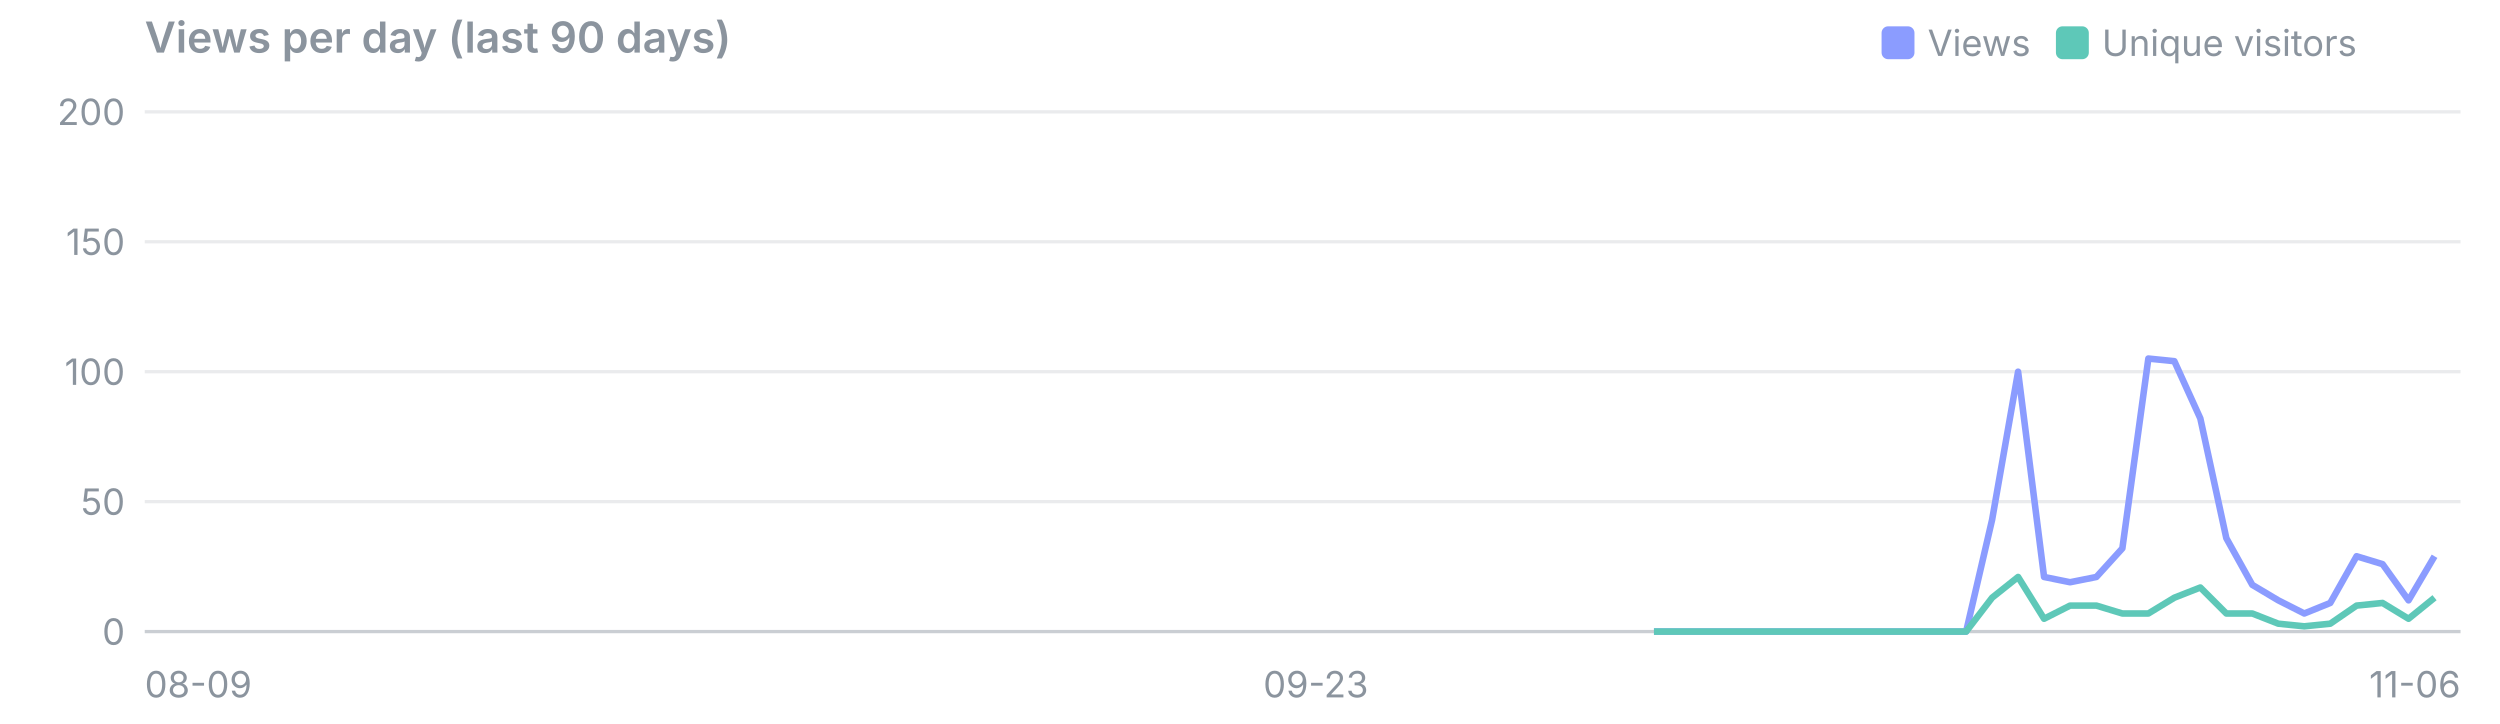
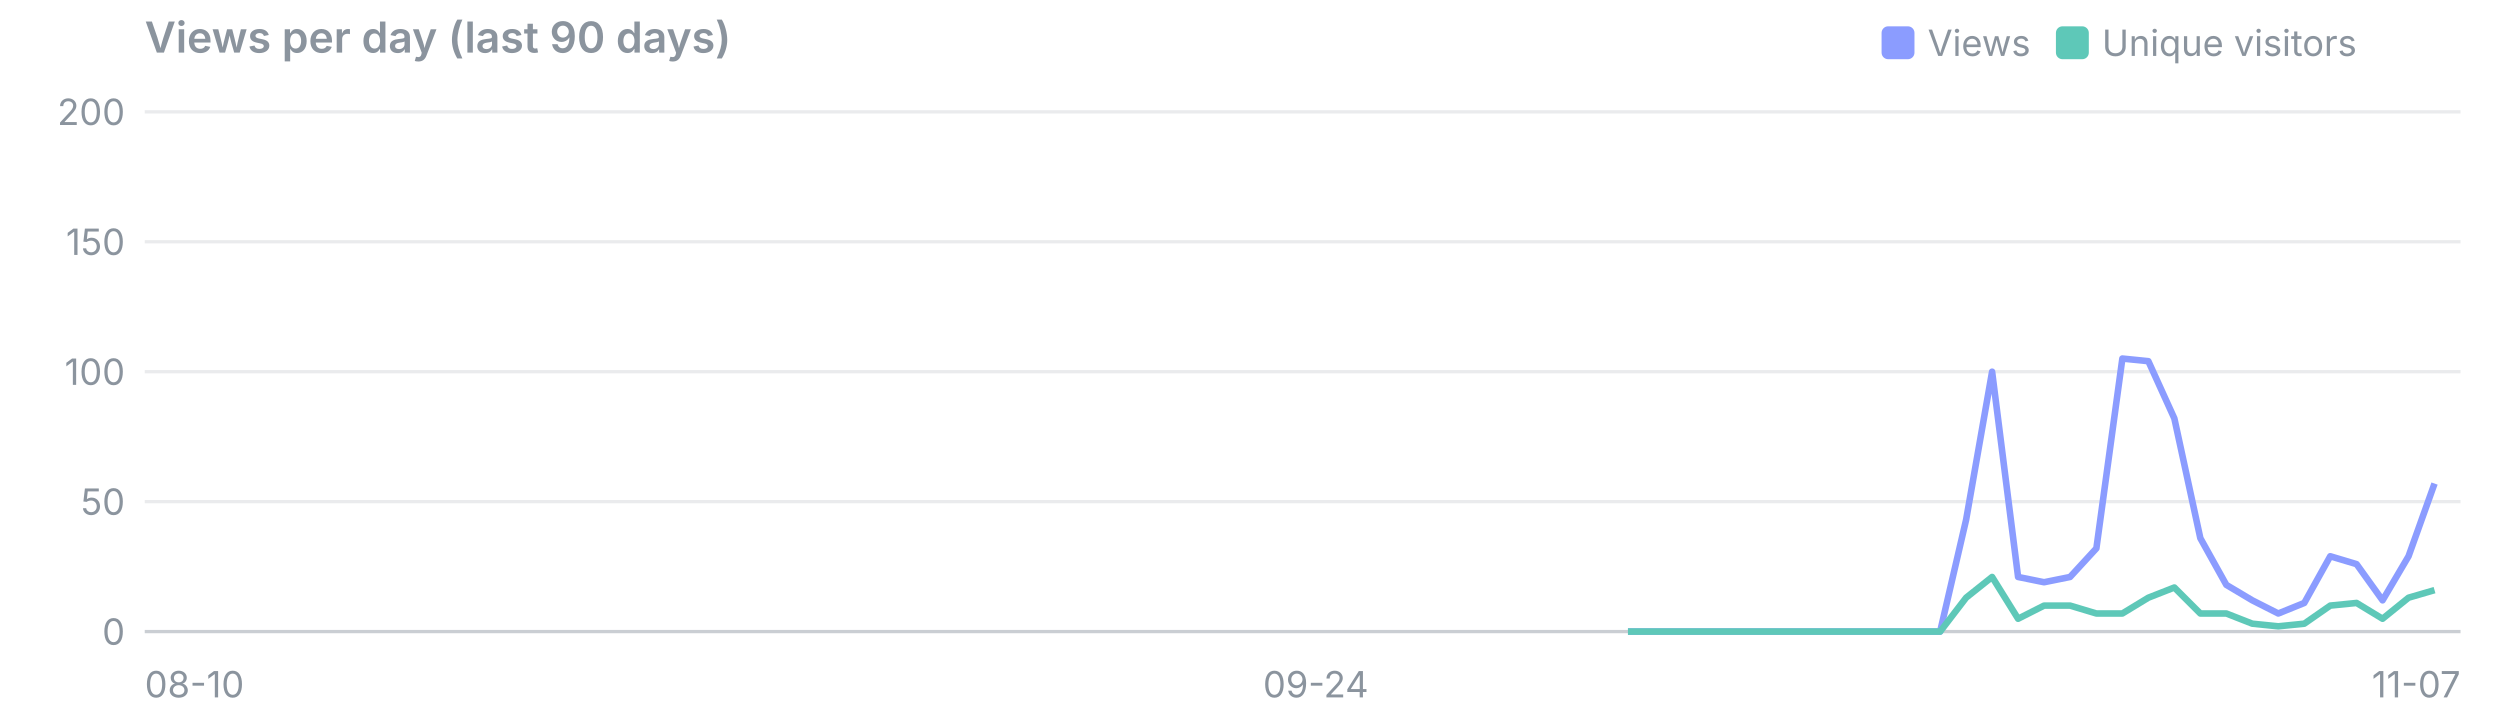
<svg xmlns="http://www.w3.org/2000/svg" viewBox="0 0 760 220" width="760" height="220" font-family="system-ui,-apple-system,Segoe UI,sans-serif" font-size="11">
  <text x="44" y="16" font-size="13" font-weight="600" fill="#8b949e">Views per day (last 90 days)</text>
  <rect x="625" y="8" width="10" height="10" rx="2" fill="#5ec8b8" />
  <text x="639" y="17" fill="#8b949e">Unique visitors</text>
  <rect x="572" y="8" width="10" height="10" rx="2" fill="#8b9cff" />
  <text x="586" y="17" fill="#8b949e">Views</text>
  <line x1="44" x2="748" y1="192.0" y2="192.0" stroke="#8b949e" stroke-opacity="0.45" />
  <text x="38" y="196.0" text-anchor="end" fill="#8b949e">0</text>
  <line x1="44" x2="748" y1="152.5" y2="152.5" stroke="#8b949e" stroke-opacity="0.18" />
  <text x="38" y="156.5" text-anchor="end" fill="#8b949e">50</text>
  <line x1="44" x2="748" y1="113.0" y2="113.0" stroke="#8b949e" stroke-opacity="0.18" />
  <text x="38" y="117.0" text-anchor="end" fill="#8b949e">100</text>
  <line x1="44" x2="748" y1="73.5" y2="73.5" stroke="#8b949e" stroke-opacity="0.18" />
  <text x="38" y="77.5" text-anchor="end" fill="#8b949e">150</text>
  <line x1="44" x2="748" y1="34.0" y2="34.0" stroke="#8b949e" stroke-opacity="0.18" />
  <text x="38" y="38.0" text-anchor="end" fill="#8b949e">200</text>
-   <text x="44.0" y="212" text-anchor="start" fill="#8b949e">08-09</text>
-   <text x="400.0" y="212" text-anchor="middle" fill="#8b949e">09-23</text>
-   <text x="748.0" y="212" text-anchor="end" fill="#8b949e">11-06</text>
-   <polyline points="502.8,192.0 510.7,192.0 518.6,192.0 526.5,192.0 534.4,192.0 542.3,192.0 550.2,192.0 558.2,192.0 566.1,192.0 574.0,192.0 581.9,192.0 589.8,192.0 597.7,192.0 605.6,158.0 613.5,113.0 621.4,175.4 629.3,177.0 637.3,175.4 645.2,166.7 653.1,109.0 661.0,109.8 668.9,127.2 676.8,163.6 684.7,177.8 692.6,182.5 700.5,186.5 708.4,183.3 716.4,169.1 724.3,171.5 732.2,182.5 740.1,169.1" fill="none" stroke="#8b9cff" stroke-width="2" stroke-linejoin="round" />
-   <polyline points="502.8,192.0 510.7,192.0 518.6,192.0 526.5,192.0 534.4,192.0 542.3,192.0 550.2,192.0 558.2,192.0 566.1,192.0 574.0,192.0 581.9,192.0 589.8,192.0 597.7,192.0 605.6,181.7 613.5,175.4 621.4,188.1 629.3,184.1 637.3,184.1 645.2,186.5 653.1,186.5 661.0,181.7 668.9,178.6 676.8,186.5 684.7,186.5 692.6,189.6 700.5,190.4 708.4,189.6 716.4,184.1 724.3,183.3 732.2,188.1 740.1,181.7" fill="none" stroke="#5ec8b8" stroke-width="2" stroke-linejoin="round" />
+   <text x="44.0" y="212" text-anchor="start" fill="#8b949e">08-10</text>
+   <text x="400.0" y="212" text-anchor="middle" fill="#8b949e">09-24</text>
+   <text x="748.0" y="212" text-anchor="end" fill="#8b949e">11-07</text>
+   <polyline points="494.9,192.0 502.8,192.0 510.7,192.0 518.6,192.0 526.5,192.0 534.4,192.0 542.3,192.0 550.2,192.0 558.2,192.0 566.1,192.0 574.0,192.0 581.9,192.0 589.8,192.0 597.7,158.0 605.6,113.0 613.5,175.4 621.4,177.0 629.3,175.4 637.3,166.7 645.2,109.0 653.1,109.8 661.0,127.2 668.9,163.6 676.8,177.8 684.7,182.5 692.6,186.5 700.5,183.3 708.4,169.1 716.4,171.5 724.3,182.5 732.2,169.1 740.1,147.0" fill="none" stroke="#8b9cff" stroke-width="2" stroke-linejoin="round" />
+   <polyline points="494.9,192.0 502.8,192.0 510.7,192.0 518.6,192.0 526.5,192.0 534.4,192.0 542.3,192.0 550.2,192.0 558.2,192.0 566.1,192.0 574.0,192.0 581.9,192.0 589.8,192.0 597.7,181.7 605.6,175.4 613.5,188.1 621.4,184.1 629.3,184.1 637.3,186.5 645.2,186.5 653.1,181.7 661.0,178.6 668.9,186.5 676.8,186.5 684.7,189.6 692.6,190.4 700.5,189.6 708.4,184.1 716.4,183.3 724.3,188.1 732.2,181.7 740.1,179.4" fill="none" stroke="#5ec8b8" stroke-width="2" stroke-linejoin="round" />
</svg>
